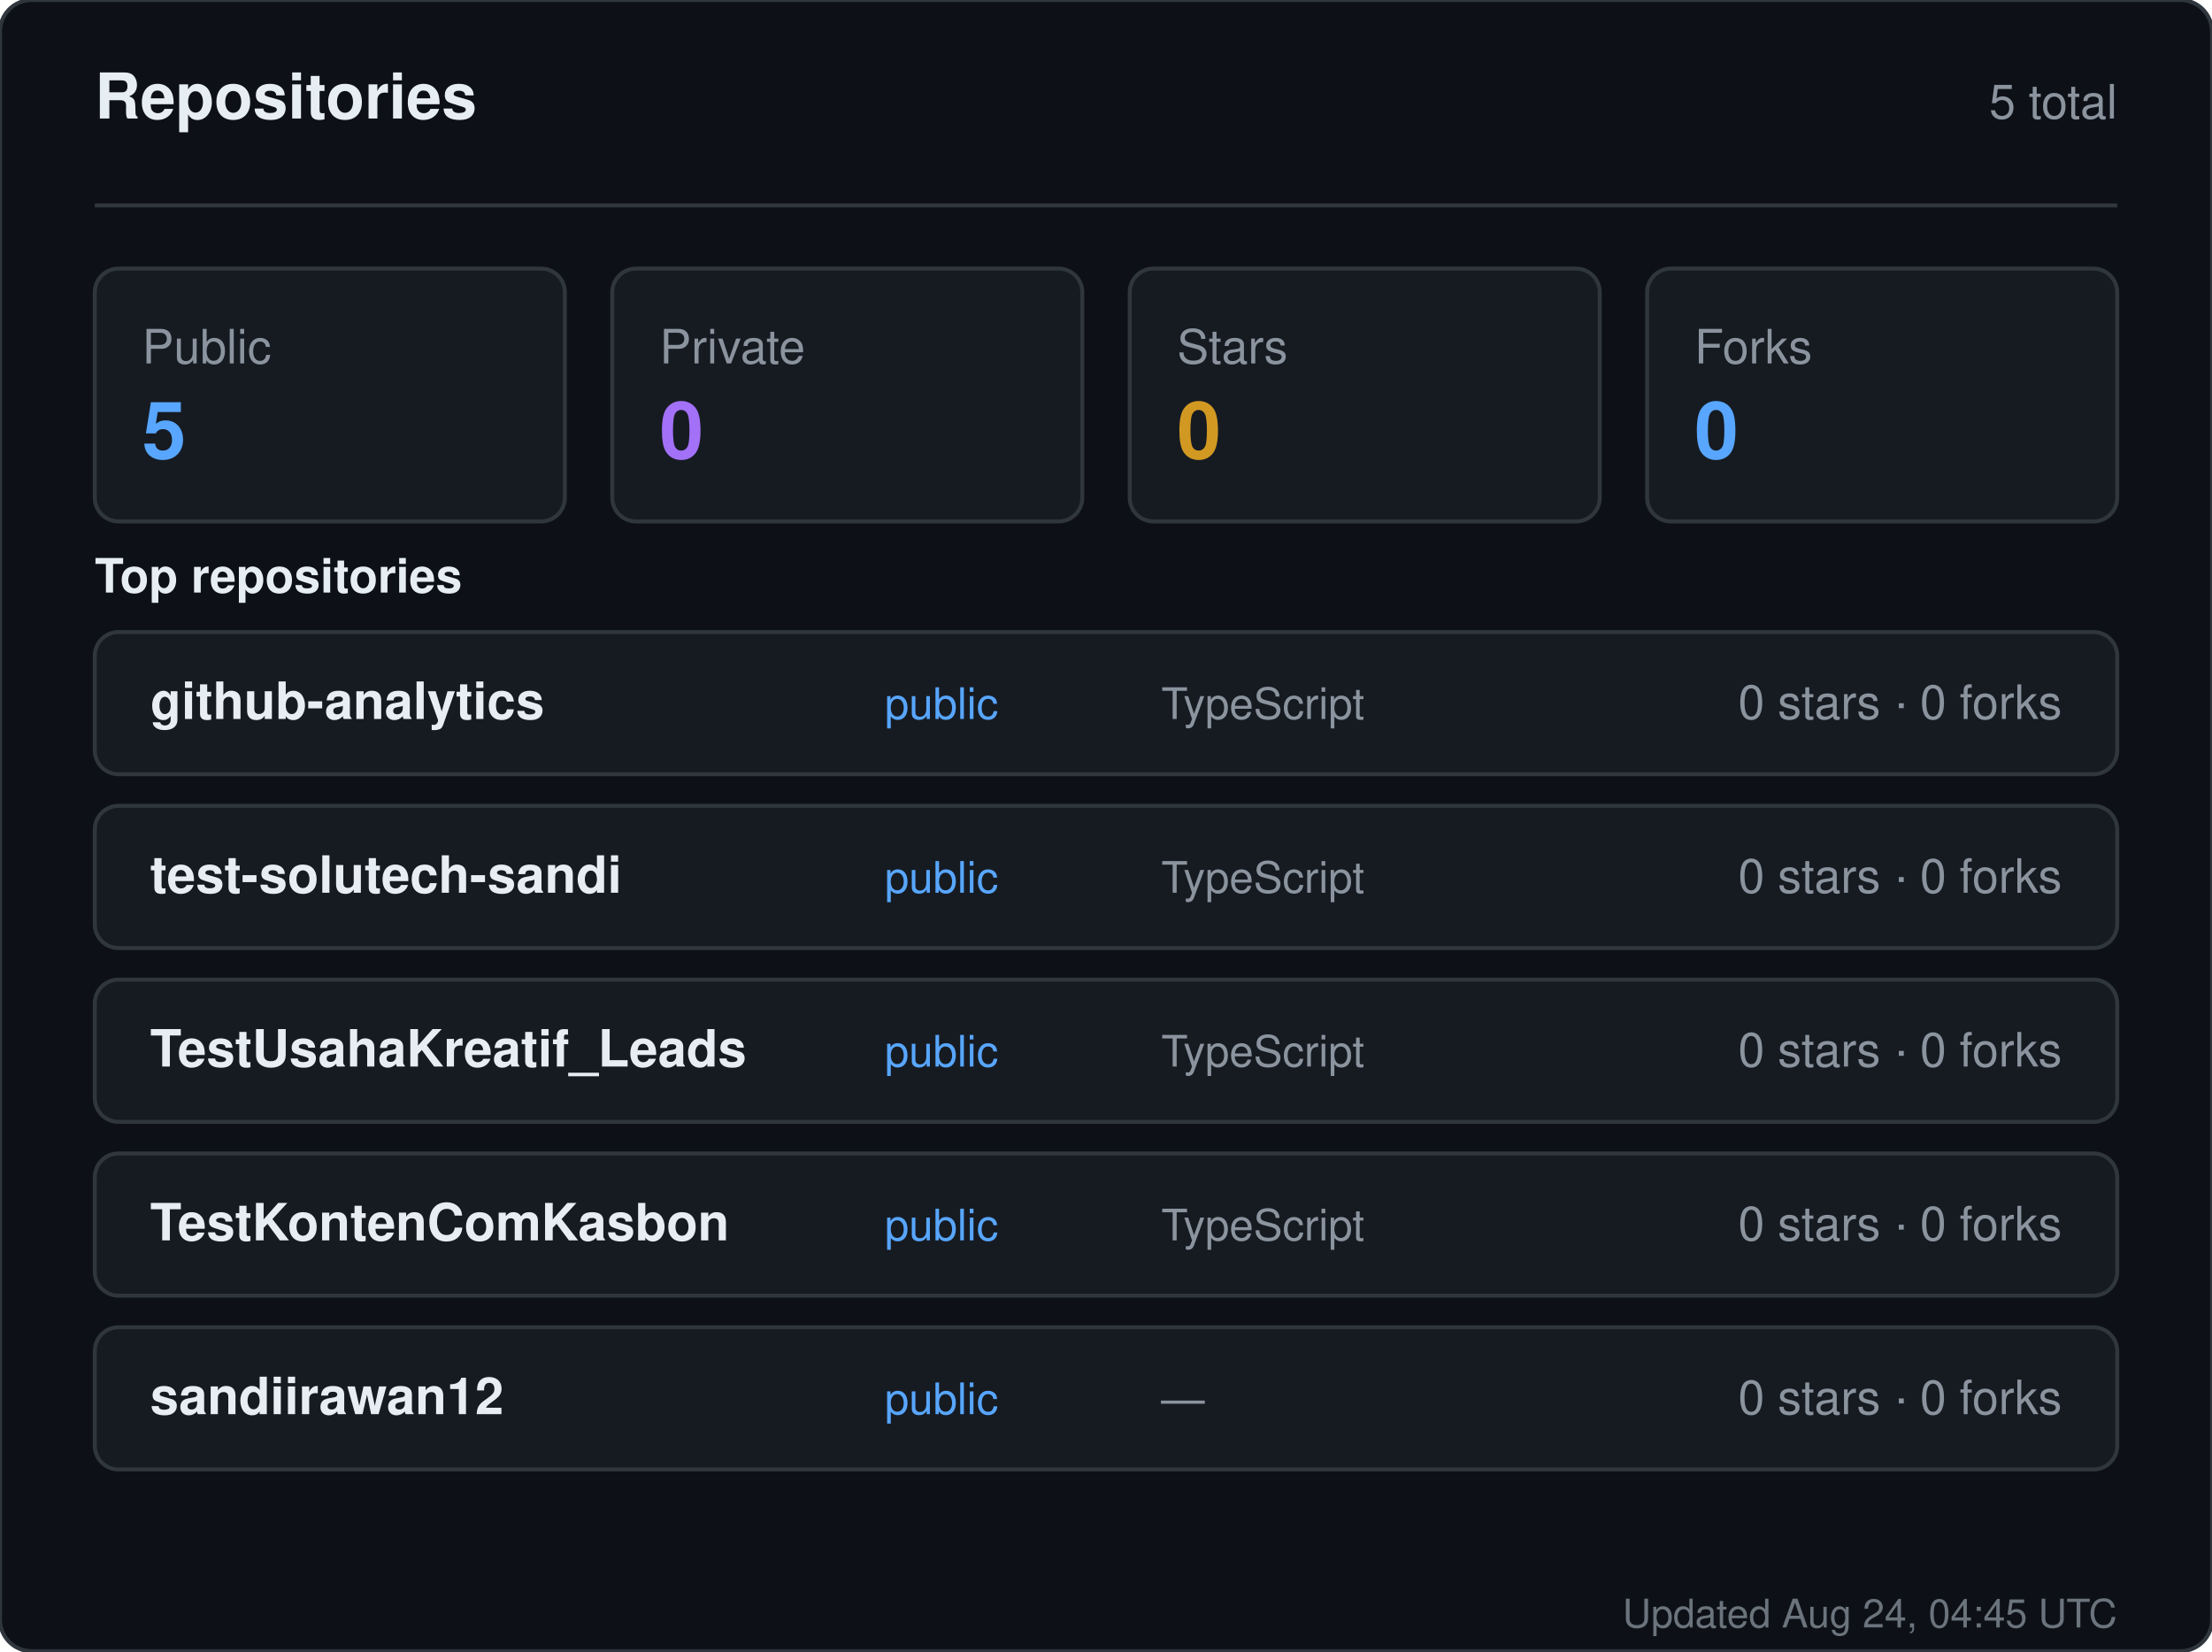
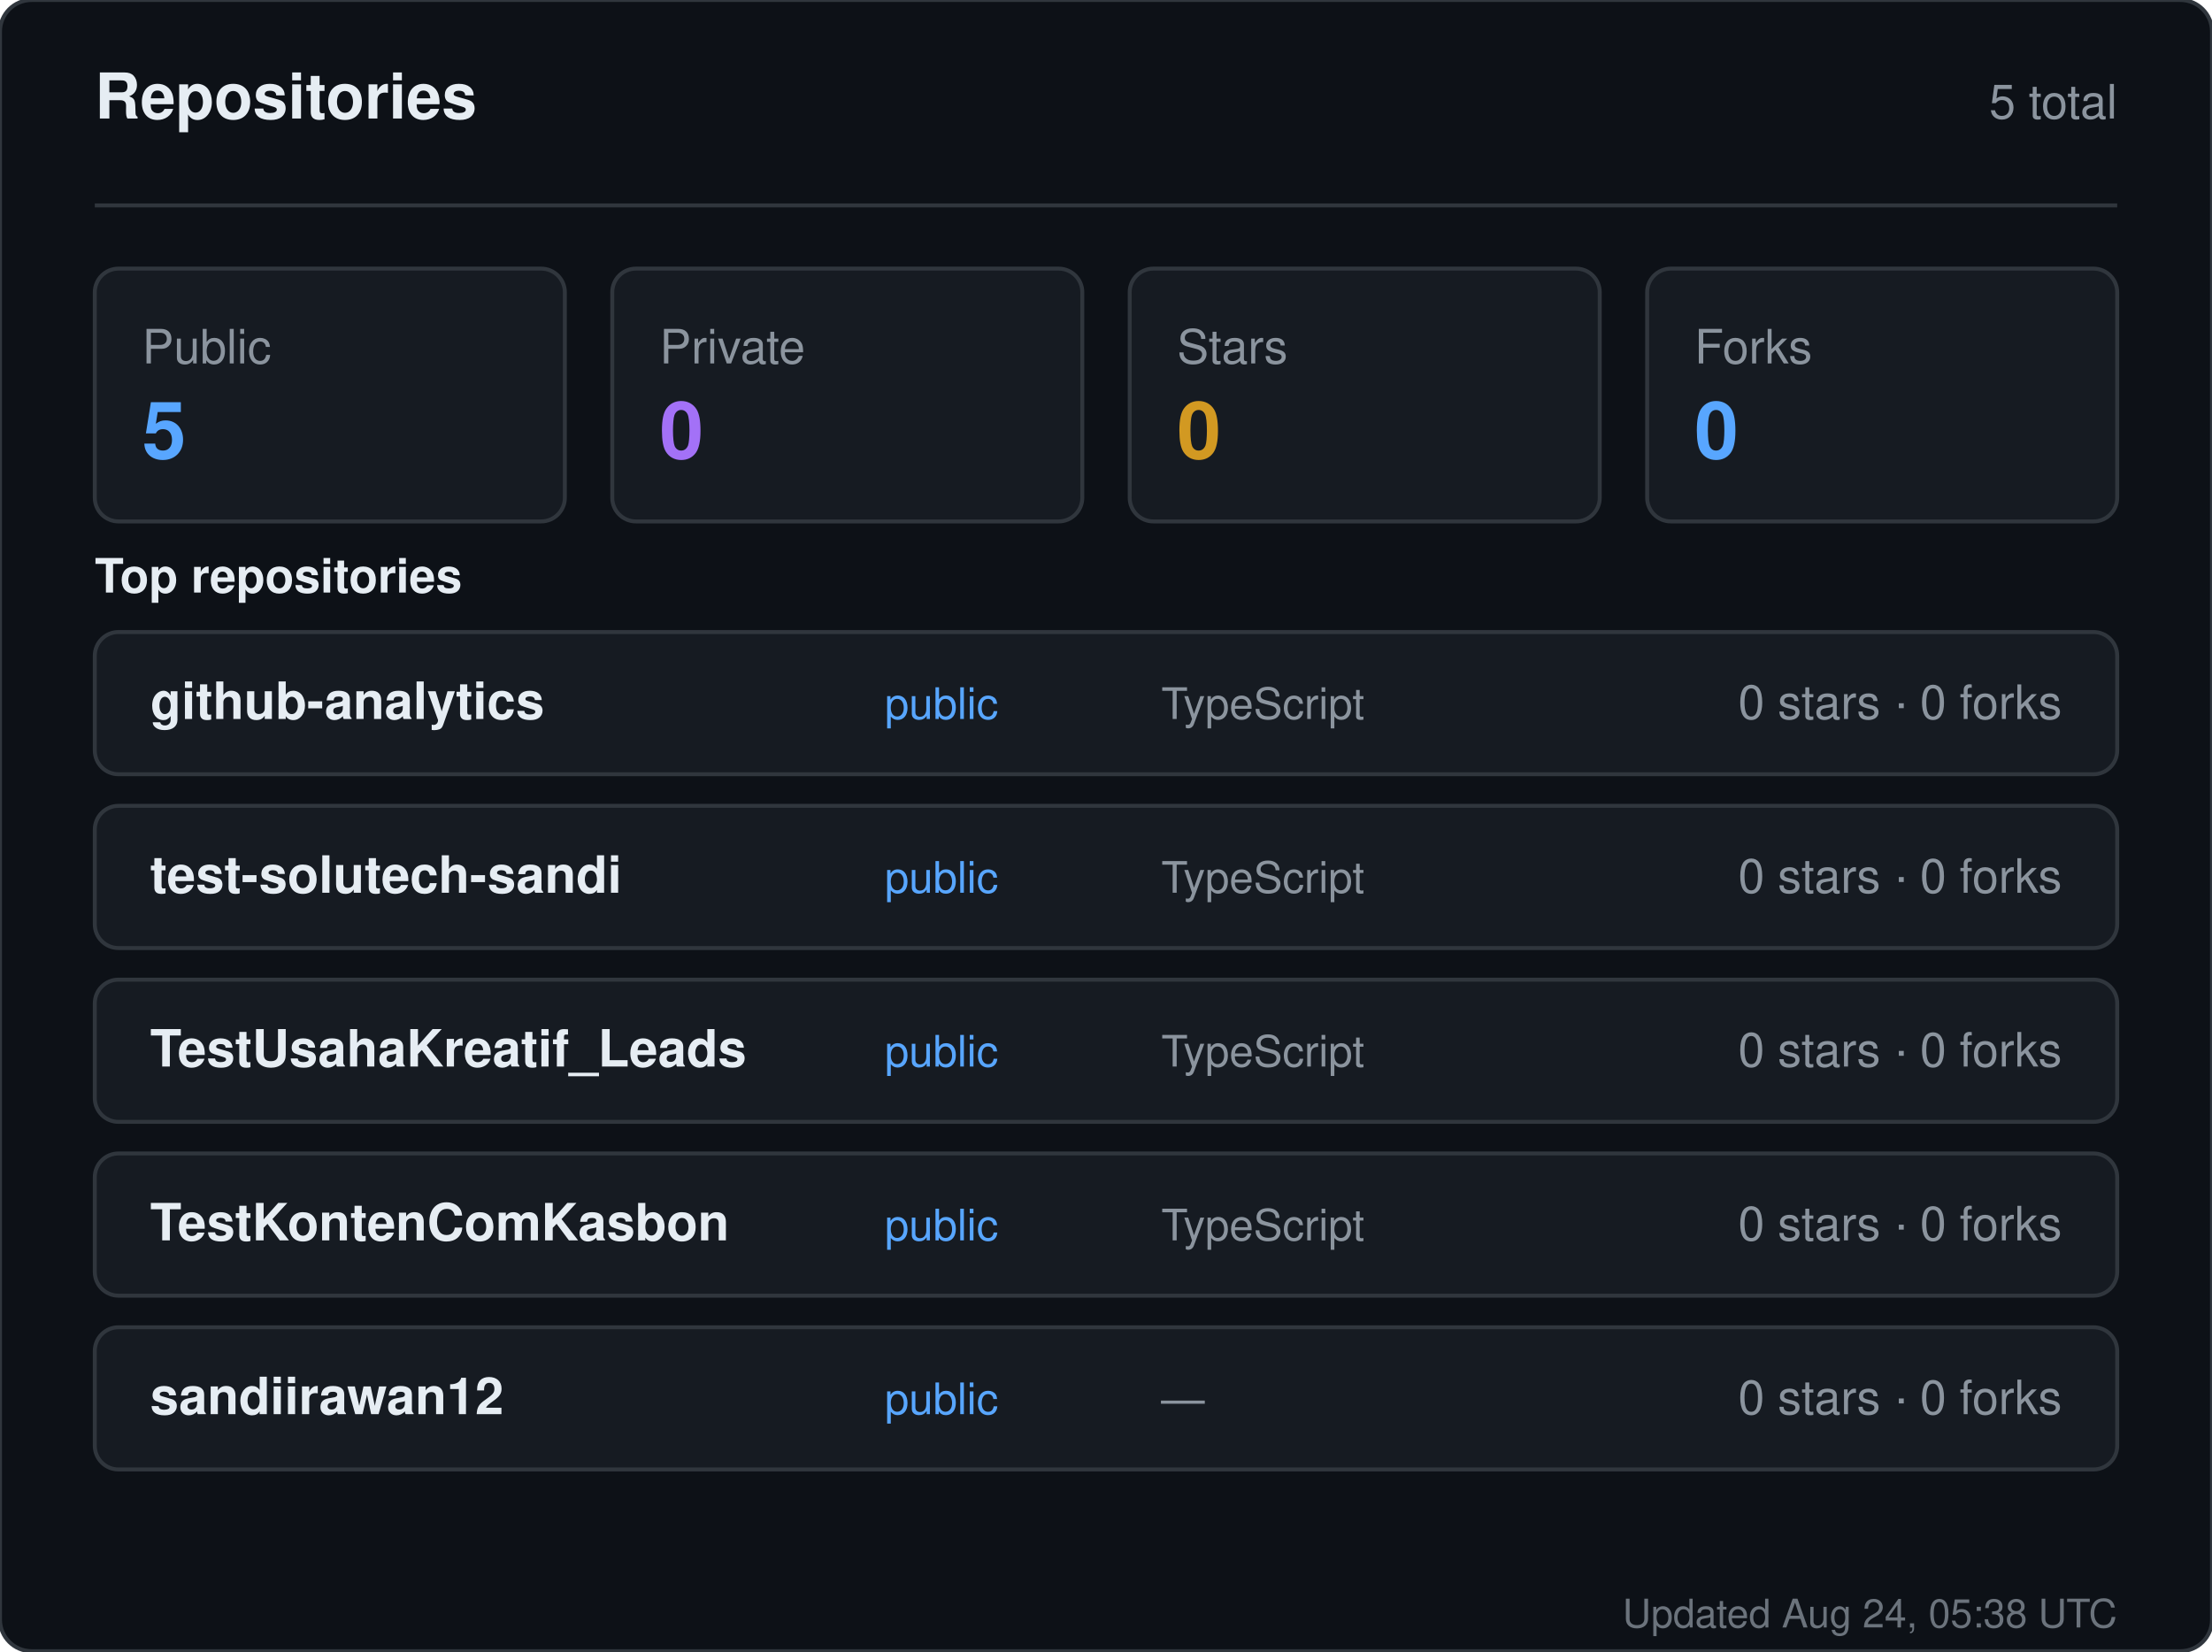
<svg xmlns="http://www.w3.org/2000/svg" width="560" height="418" viewBox="0 0 560 418" role="img" aria-label="Repositories for sandiirawan12">
  <rect width="560" height="418" rx="8" fill="#0d1117" stroke="#30363d" />
  <g font-family="-apple-system, BlinkMacSystemFont, Segoe UI, Helvetica, Arial, sans-serif">
    <text x="24" y="30" fill="#e6edf3" font-size="16" font-weight="700">Repositories</text>
    <text x="536" y="30" fill="#8b949e" font-size="12" text-anchor="end">5 total</text>
    <line x1="24" y1="52" x2="536" y2="52" stroke="#30363d" />
    <rect x="24" y="68" width="119" height="64" rx="6" fill="#161b22" stroke="#30363d" />
    <text x="36" y="92" fill="#8b949e" font-size="12">Public</text>
    <text x="36" y="116" fill="#58a6ff" font-size="20" font-weight="700">5</text>
    <rect x="155" y="68" width="119" height="64" rx="6" fill="#161b22" stroke="#30363d" />
    <text x="167" y="92" fill="#8b949e" font-size="12">Private</text>
    <text x="167" y="116" fill="#a371f7" font-size="20" font-weight="700">0</text>
    <rect x="286" y="68" width="119" height="64" rx="6" fill="#161b22" stroke="#30363d" />
    <text x="298" y="92" fill="#8b949e" font-size="12">Stars</text>
    <text x="298" y="116" fill="#d29922" font-size="20" font-weight="700">0</text>
    <rect x="417" y="68" width="119" height="64" rx="6" fill="#161b22" stroke="#30363d" />
    <text x="429" y="92" fill="#8b949e" font-size="12">Forks</text>
    <text x="429" y="116" fill="#58a6ff" font-size="20" font-weight="700">0</text>
    <text x="24" y="150" fill="#e6edf3" font-size="12" font-weight="600">Top repositories</text>
    <rect x="24" y="160" width="512" height="36" rx="6" fill="#161b22" stroke="#30363d" />
    <text x="38" y="182" fill="#e6edf3" font-size="13" font-weight="600">github-analytics</text>
    <text x="224" y="182" fill="#58a6ff" font-size="11">public</text>
    <text x="294" y="182" fill="#8b949e" font-size="11">TypeScript</text>
    <text x="522" y="182" fill="#8b949e" font-size="12" text-anchor="end">0 stars · 0 forks</text>
    <rect x="24" y="204" width="512" height="36" rx="6" fill="#161b22" stroke="#30363d" />
    <text x="38" y="226" fill="#e6edf3" font-size="13" font-weight="600">test-solutech-sandi</text>
    <text x="224" y="226" fill="#58a6ff" font-size="11">public</text>
    <text x="294" y="226" fill="#8b949e" font-size="11">TypeScript</text>
    <text x="522" y="226" fill="#8b949e" font-size="12" text-anchor="end">0 stars · 0 forks</text>
    <rect x="24" y="248" width="512" height="36" rx="6" fill="#161b22" stroke="#30363d" />
    <text x="38" y="270" fill="#e6edf3" font-size="13" font-weight="600">TestUsahaKreatif_Leads</text>
    <text x="224" y="270" fill="#58a6ff" font-size="11">public</text>
    <text x="294" y="270" fill="#8b949e" font-size="11">TypeScript</text>
    <text x="522" y="270" fill="#8b949e" font-size="12" text-anchor="end">0 stars · 0 forks</text>
    <rect x="24" y="292" width="512" height="36" rx="6" fill="#161b22" stroke="#30363d" />
    <text x="38" y="314" fill="#e6edf3" font-size="13" font-weight="600">TestKontenComKasbon</text>
    <text x="224" y="314" fill="#58a6ff" font-size="11">public</text>
    <text x="294" y="314" fill="#8b949e" font-size="11">TypeScript</text>
    <text x="522" y="314" fill="#8b949e" font-size="12" text-anchor="end">0 stars · 0 forks</text>
    <rect x="24" y="336" width="512" height="36" rx="6" fill="#161b22" stroke="#30363d" />
    <text x="38" y="358" fill="#e6edf3" font-size="13" font-weight="600">sandiirawan12</text>
    <text x="224" y="358" fill="#58a6ff" font-size="11">public</text>
    <text x="294" y="358" fill="#8b949e" font-size="11">—</text>
    <text x="522" y="358" fill="#8b949e" font-size="12" text-anchor="end">0 stars · 0 forks</text>
-     <text x="536" y="412" fill="#8b949e" font-size="10" text-anchor="end" opacity="0.75">Updated Aug 24, 04:45 UTC</text>
+     <text x="536" y="412" fill="#8b949e" font-size="10" text-anchor="end" opacity="0.75">Updated Aug 24, 05:38 UTC</text>
  </g>
</svg>
